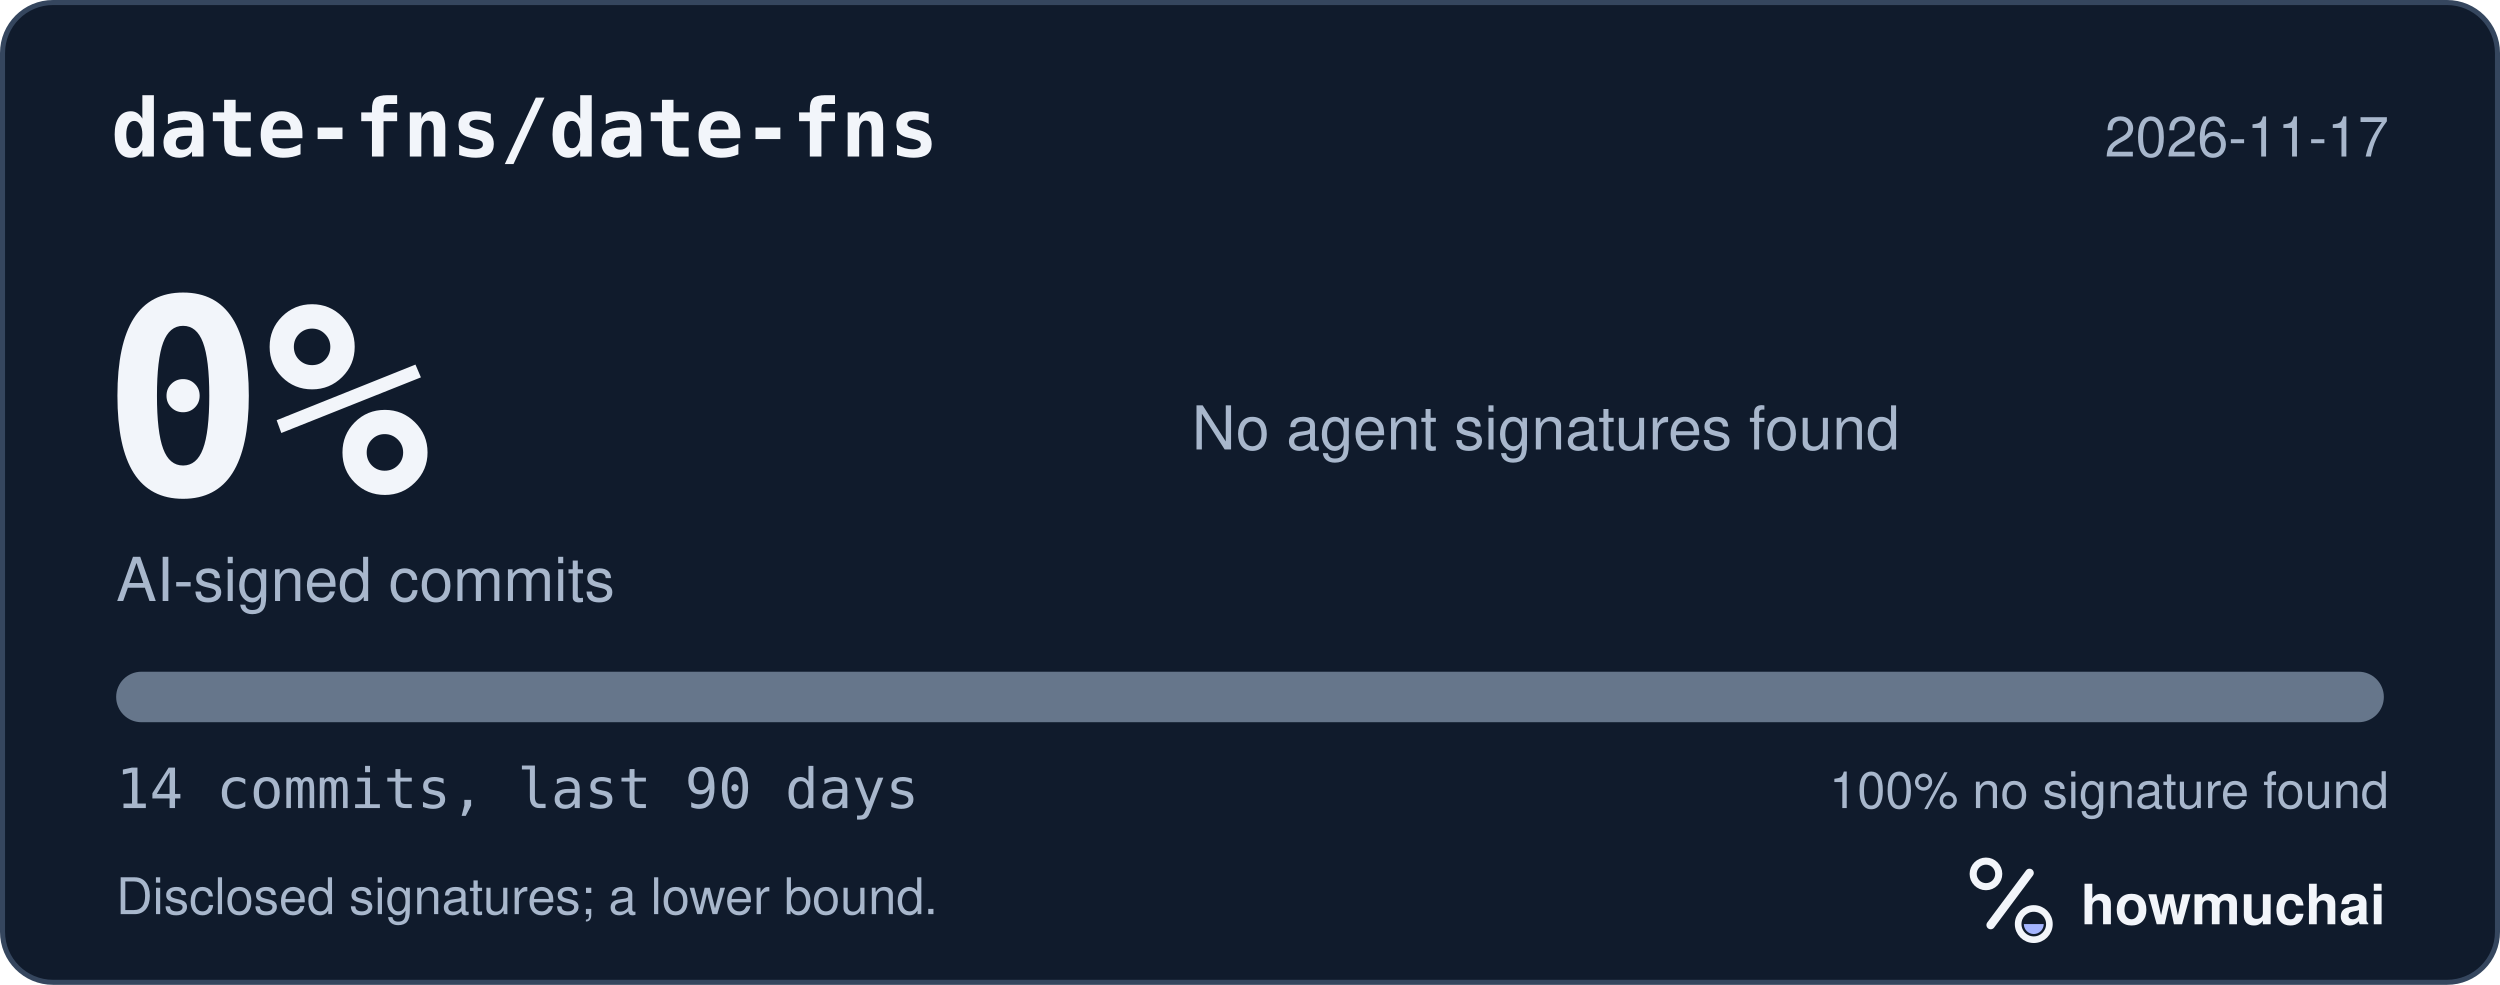
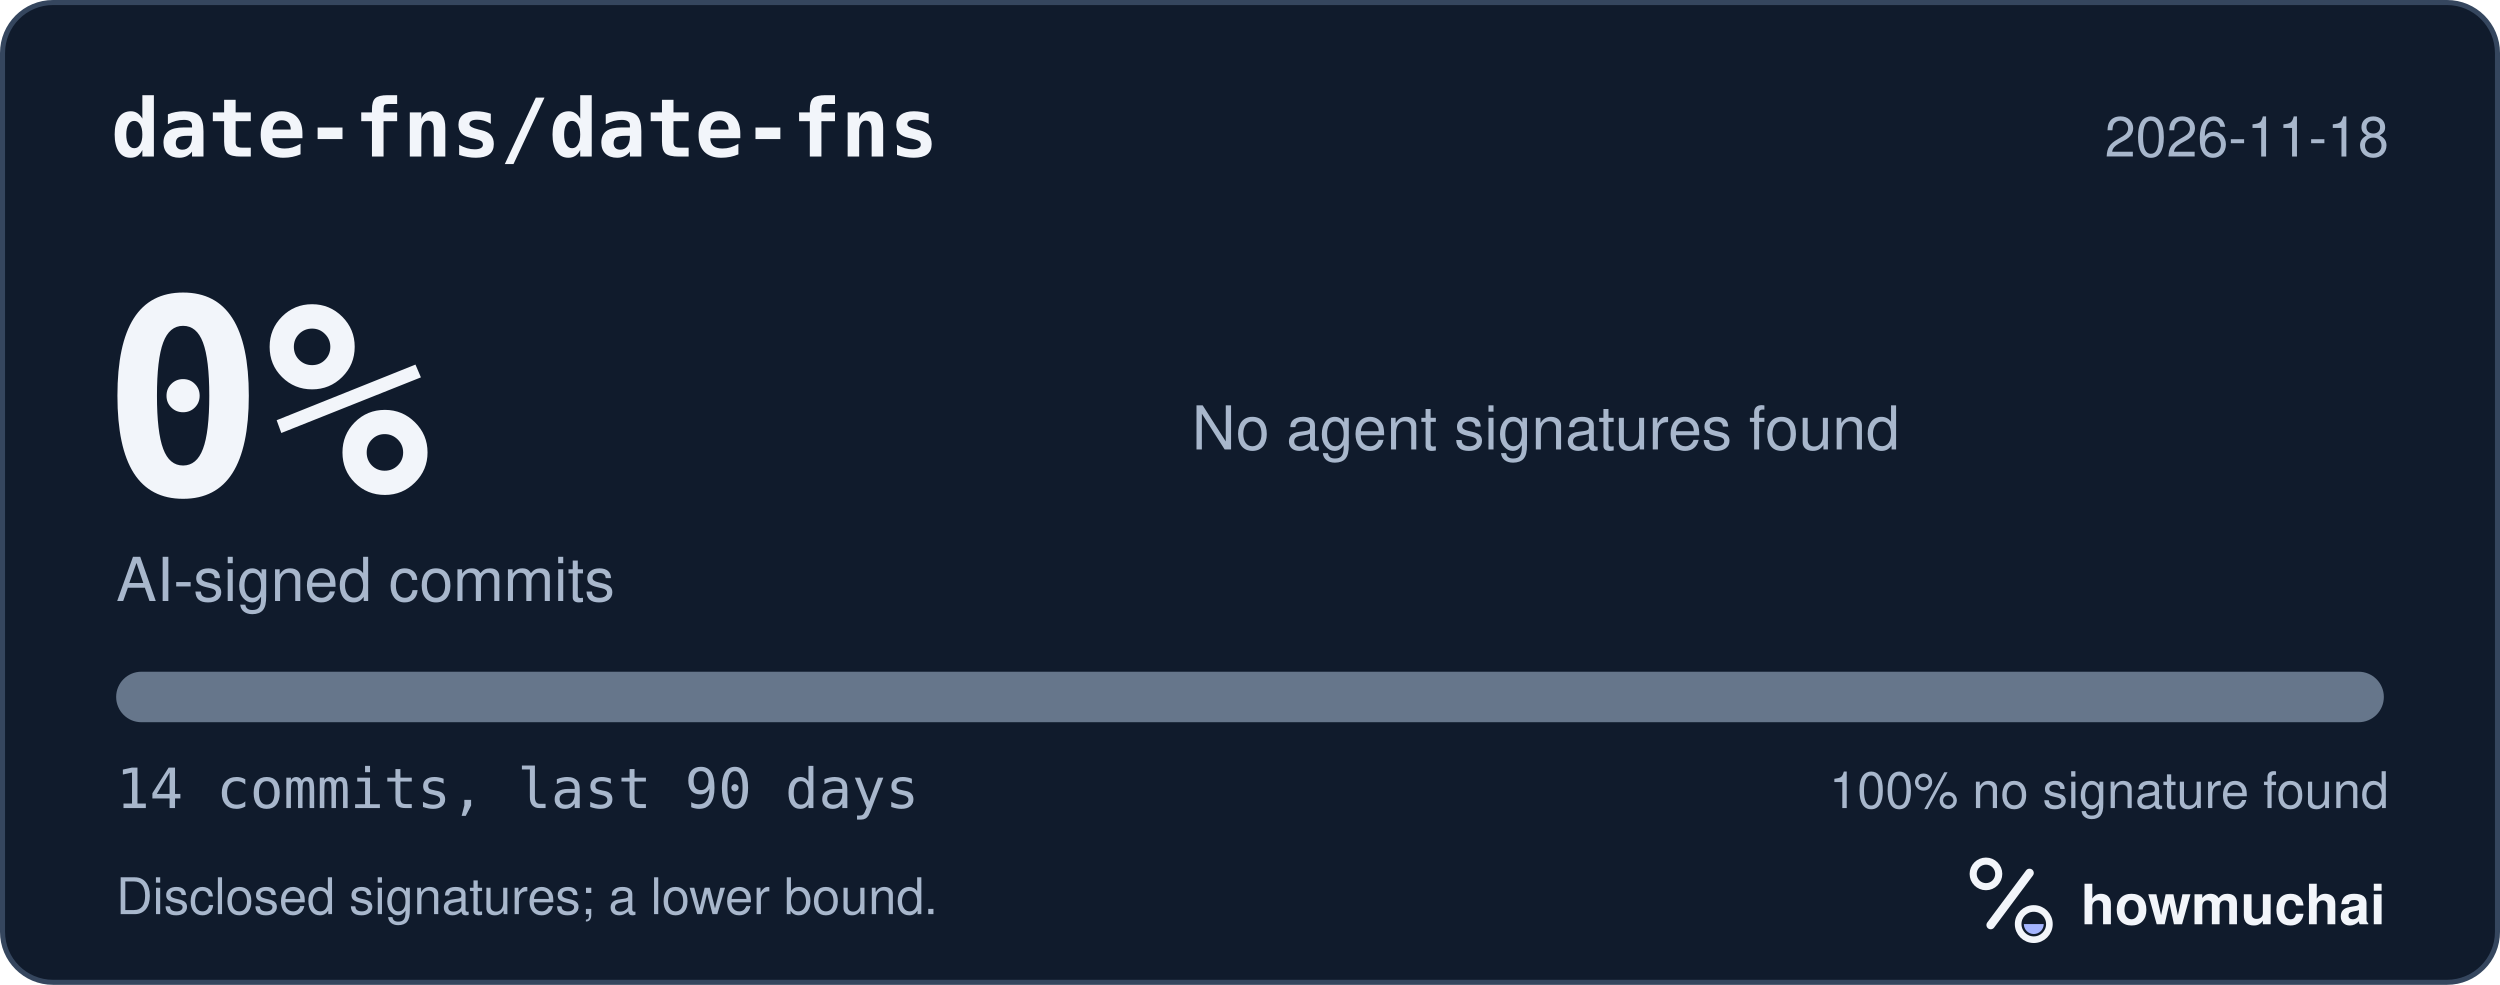
<svg xmlns="http://www.w3.org/2000/svg" width="495" height="195" viewBox="0 0 495 195" role="img" aria-labelledby="hm-t hm-d">
  <rect x="0.5" y="0.5" width="494" height="194" rx="10" fill="#101B2C" stroke="#35465E" />
  <text x="22" y="31" fill="#F2F5FA" font-family="ui-monospace, SF Mono, Menlo, Consolas, IBM Plex Mono, monospace" font-size="16" font-weight="600">date-fns/date-fns</text>
-   <text x="473" y="31" fill="#A8B7CC" font-family="-apple-system, BlinkMacSystemFont, Segoe UI, Helvetica, Arial, Fira Sans, sans-serif" font-size="11" text-anchor="end">2026-11-17</text>
+   <text x="473" y="31" fill="#A8B7CC" font-family="-apple-system, BlinkMacSystemFont, Segoe UI, Helvetica, Arial, Fira Sans, sans-serif" font-size="11" text-anchor="end">2026-11-18</text>
  <text x="20" y="98" fill="#F2F5FA" font-family="ui-monospace, SF Mono, Menlo, Consolas, IBM Plex Mono, monospace" font-size="54" font-weight="700">0%</text>
  <text x="23" y="119" fill="#A8B7CC" font-family="-apple-system, BlinkMacSystemFont, Segoe UI, Helvetica, Arial, Fira Sans, sans-serif" font-size="12">AI-signed commits</text>
  <text x="236" y="89" fill="#A8B7CC" font-family="-apple-system, BlinkMacSystemFont, Segoe UI, Helvetica, Arial, Fira Sans, sans-serif" font-size="12">No agent signatures found</text>
  <defs>
    <clipPath id="hm-bar">
      <rect x="23" y="133" width="449" height="10" rx="5" />
    </clipPath>
  </defs>
  <rect x="23" y="133" width="449" height="10" rx="5" fill="#66768B" />
  <g clip-path="url(#hm-bar)" />
  <text x="23" y="160" fill="#A8B7CC" font-family="ui-monospace, SF Mono, Menlo, Consolas, IBM Plex Mono, monospace" font-size="11">14 commits, last 90 days</text>
  <text x="473" y="160" fill="#A8B7CC" font-family="-apple-system, BlinkMacSystemFont, Segoe UI, Helvetica, Arial, Fira Sans, sans-serif" font-size="10" text-anchor="end">100% no signature found</text>
  <text x="23" y="181" fill="#A8B7CC" font-family="-apple-system, BlinkMacSystemFont, Segoe UI, Helvetica, Arial, Fira Sans, sans-serif" font-size="10">Disclosed signatures; a lower bound.</text>
  <g transform="translate(386 166) scale(0.046875)">
    <circle cx="154" cy="150" r="54" fill="none" stroke="#F2F5FA" stroke-width="30" />
    <path d="M174 366 338 146" fill="none" stroke="#F2F5FA" stroke-width="36" stroke-linecap="round" />
    <circle cx="356" cy="362" r="66" fill="none" stroke="#F2F5FA" stroke-width="28" />
    <path d="M314 362a42 42 0 0 0 84 0Z" fill="#A4B5FF" />
  </g>
  <text x="412" y="183" fill="#F2F5FA" font-family="-apple-system, BlinkMacSystemFont, Segoe UI, Helvetica, Arial, Fira Sans, sans-serif" font-size="11" font-weight="650">howmuchai</text>
</svg>
